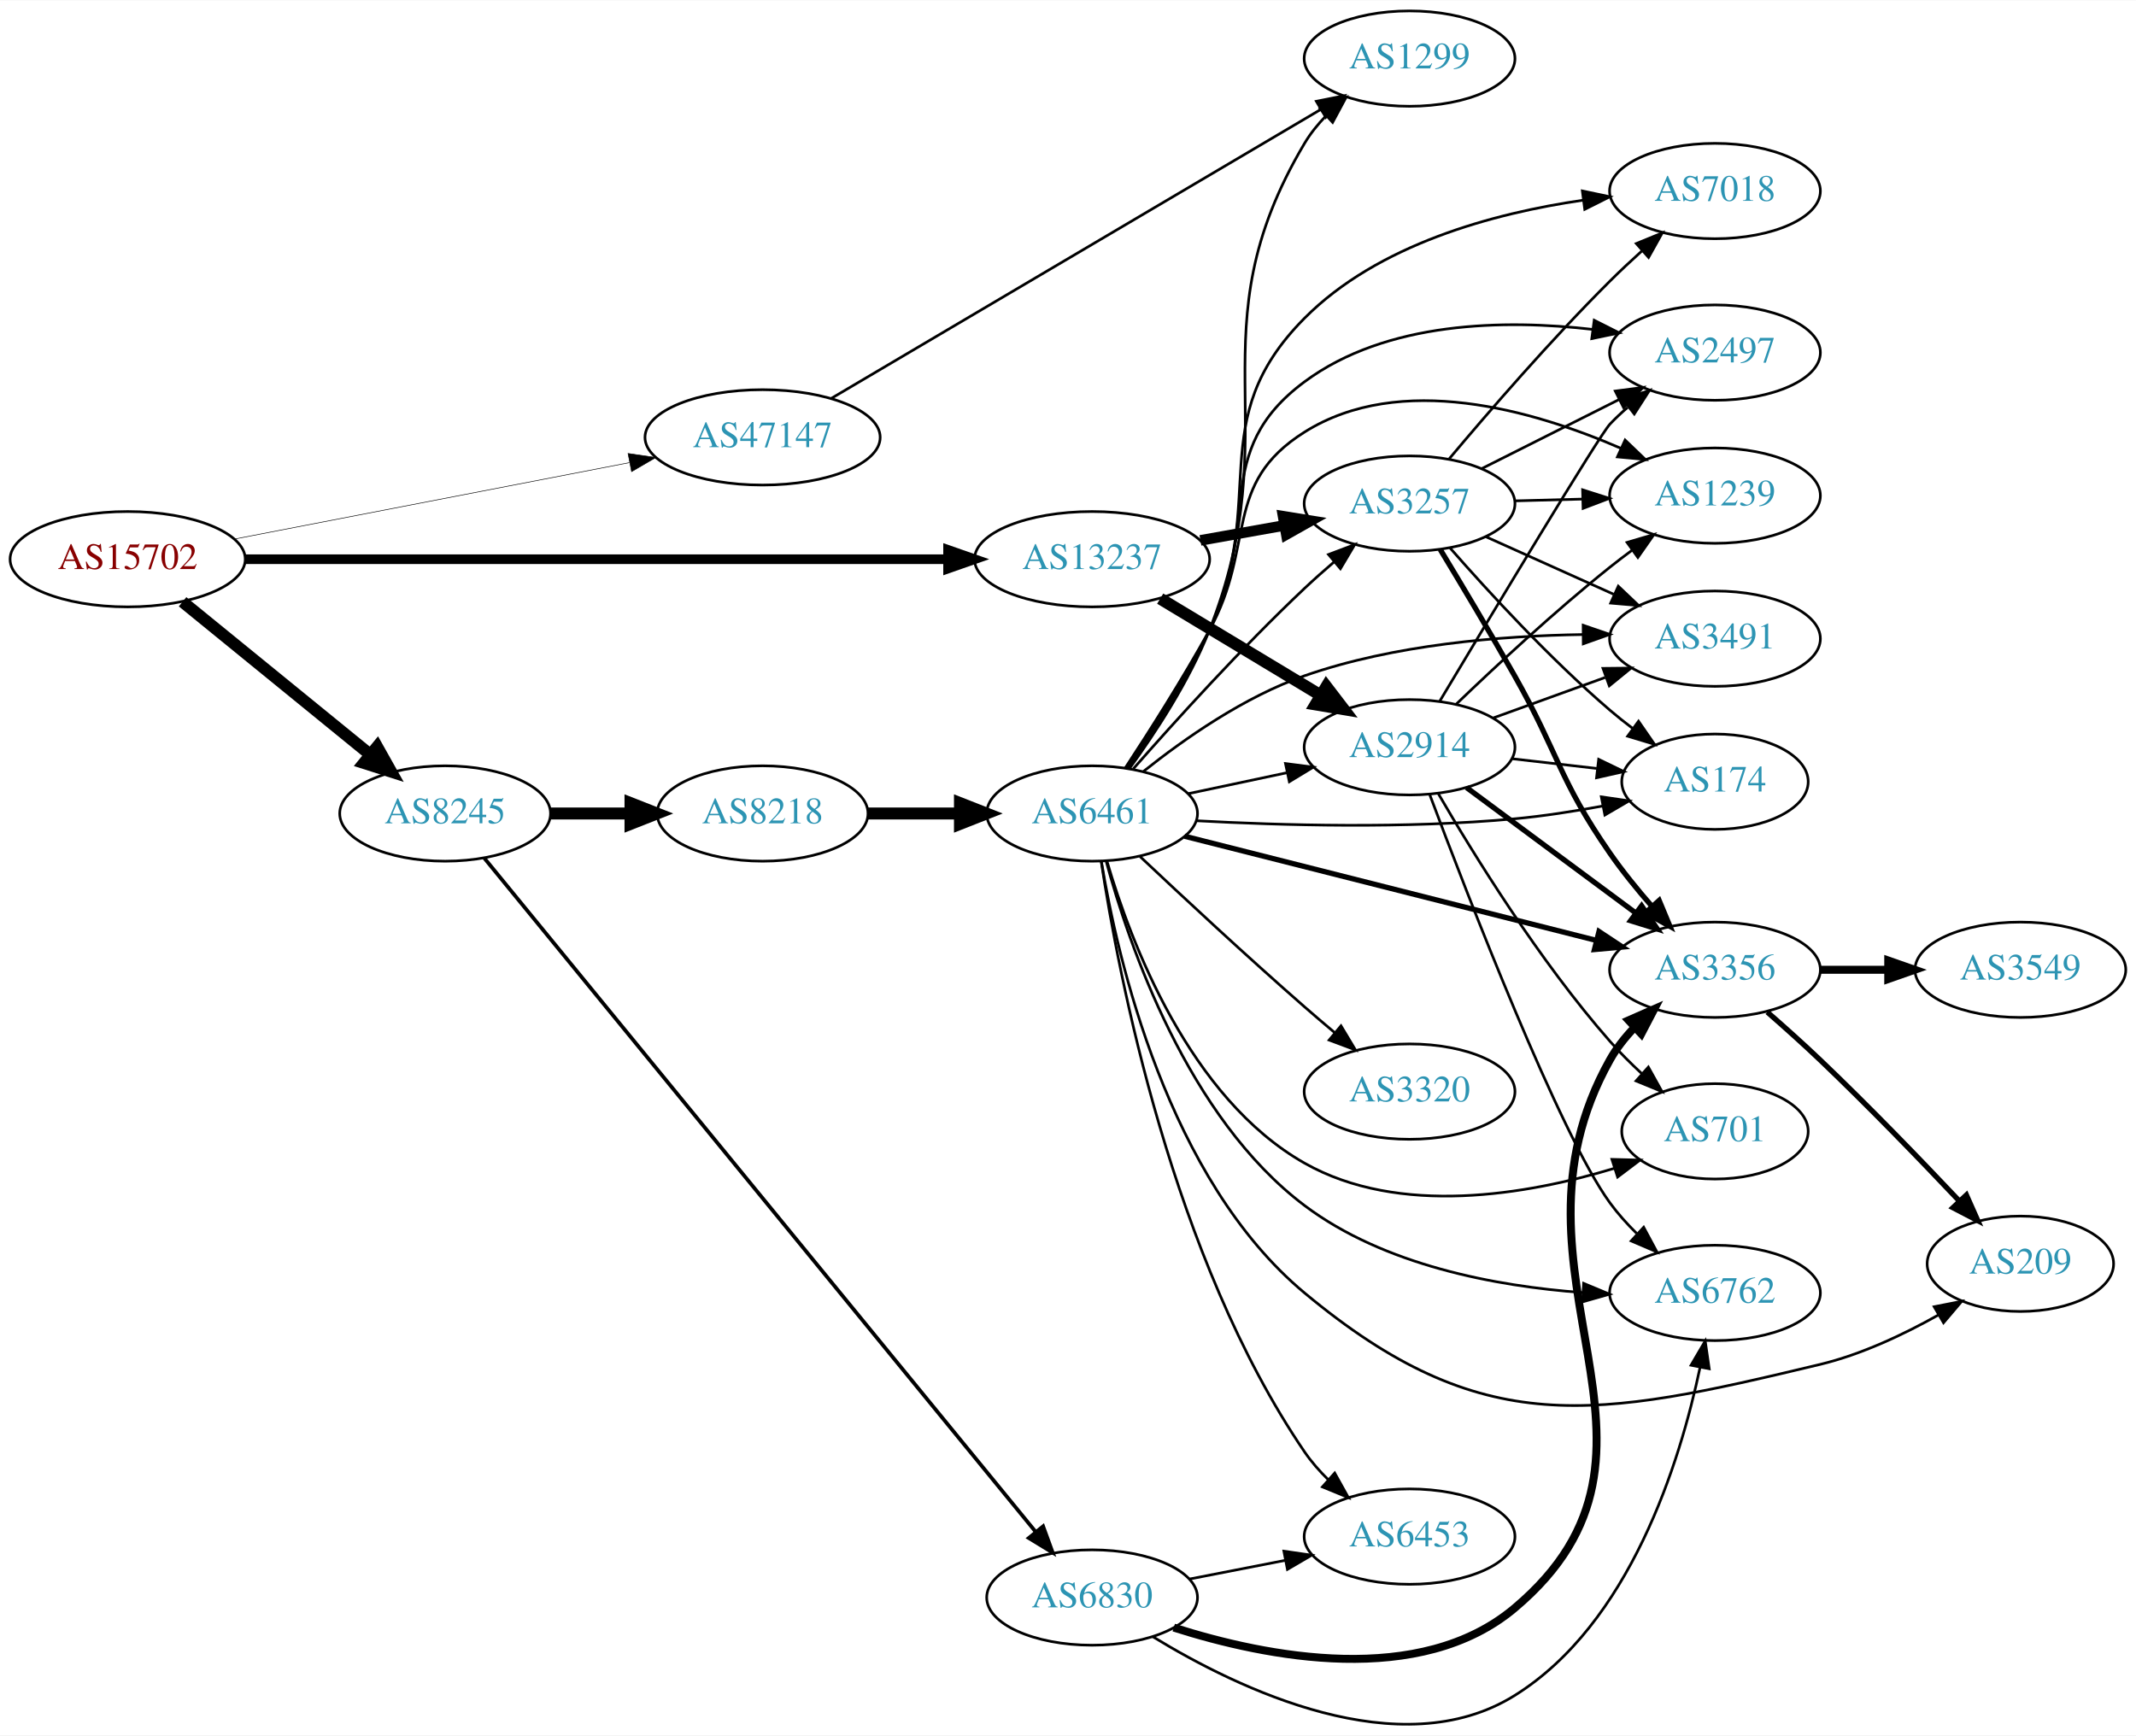
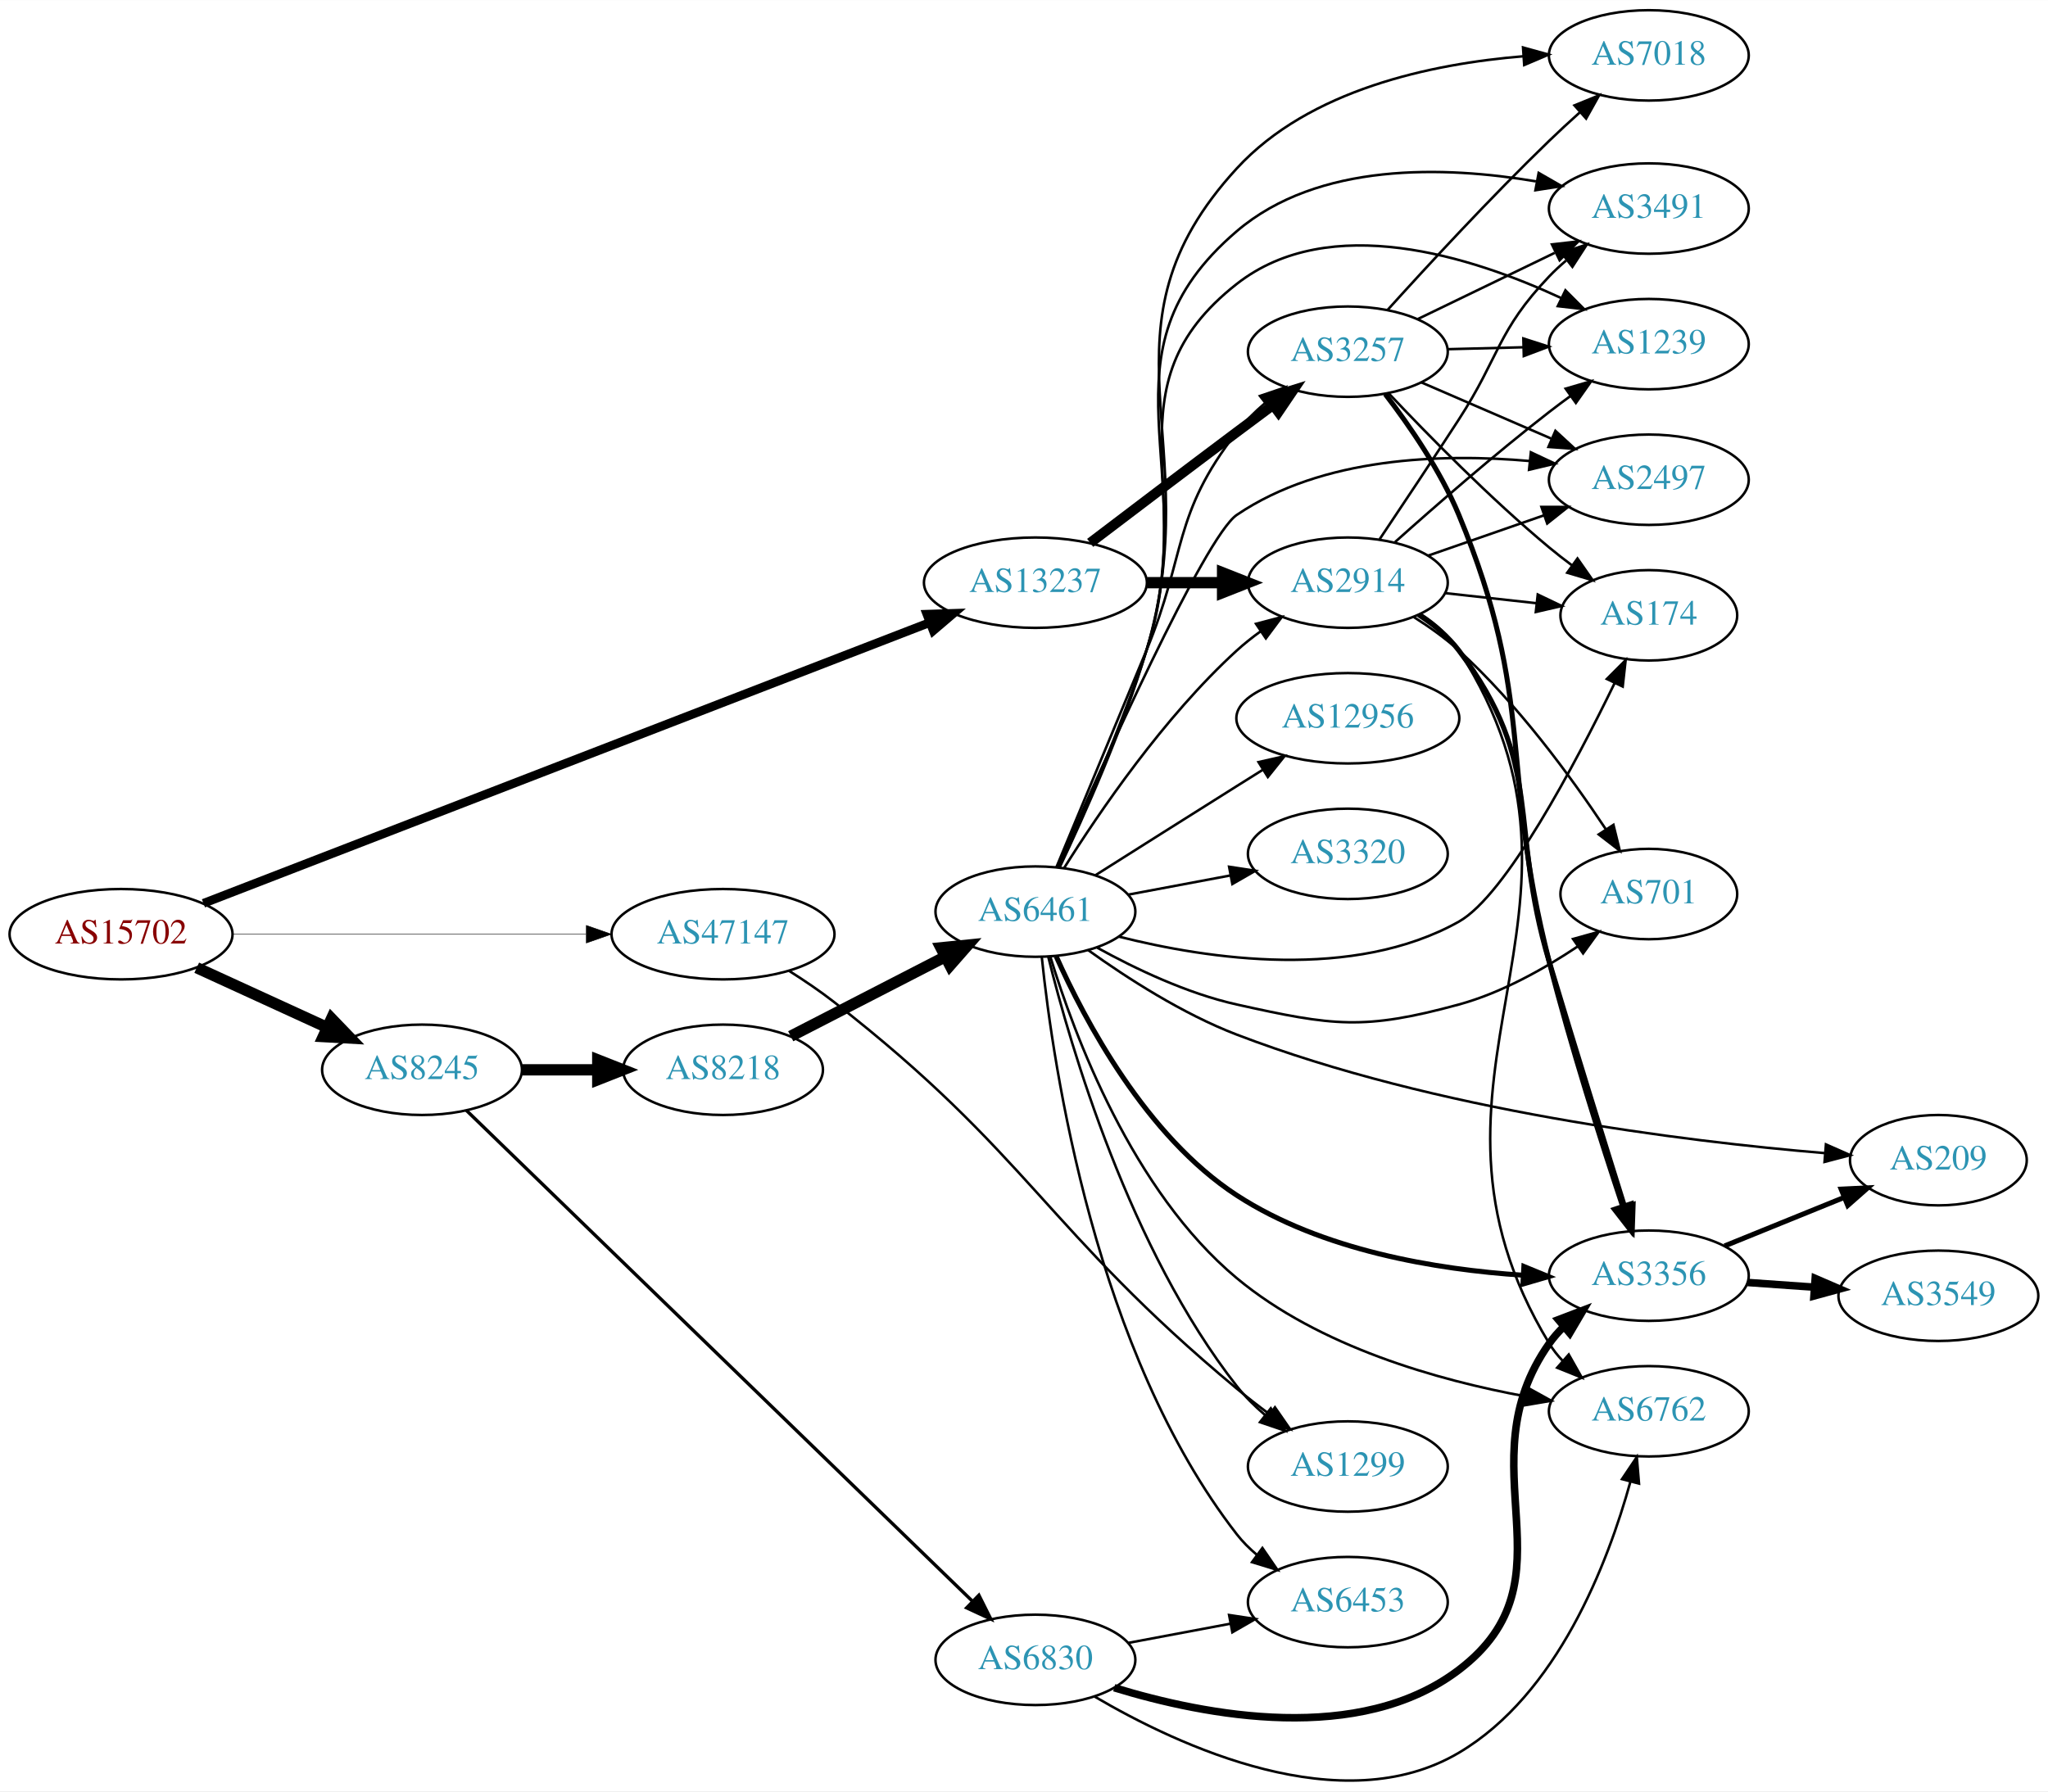
- <svg xmlns="http://www.w3.org/2000/svg" xmlns:xlink="http://www.w3.org/1999/xlink" width="806pt" height="655pt" viewBox="0.00 0.00 806.35 655.04">
-   <g id="graph0" class="graph" transform="scale(1 1) rotate(0) translate(4 651.042)">
-     <polygon fill="white" stroke="none" points="-4,4 -4,-651.042 802.348,-651.042 802.348,4 -4,4" />
+ <svg xmlns="http://www.w3.org/2000/svg" xmlns:xlink="http://www.w3.org/1999/xlink" width="815pt" height="713pt" viewBox="0.00 0.00 815.45 713.28">
+   <g id="graph0" class="graph" transform="scale(1 1) rotate(0) translate(4 709.279)">
+     <polygon fill="white" stroke="none" points="-4,4 -4,-709.279 811.448,-709.279 811.448,4 -4,4" />
    <g id="node1" class="node">
      <g id="a_node1">
        <a xlink:href="/asn/15702" xlink:title="AS15702 ~ Onstage Online GmbH [AT]">
-           <ellipse fill="#ffffff" stroke="black" cx="44.196" cy="-440.042" rx="44.393" ry="18" />
-           <text text-anchor="middle" x="44.196" y="-436.342" font-family="Times,serif" font-size="14.00" fill="#880000">AS15702</text>
+           <ellipse fill="#ffffff" stroke="black" cx="44.196" cy="-337.279" rx="44.393" ry="18" />
+           <text text-anchor="middle" x="44.196" y="-333.579" font-family="Times,serif" font-size="14.00" fill="#880000">AS15702</text>
        </a>
      </g>
    </g>
    <g id="node2" class="node">
      <g id="a_node2">
        <a xlink:href="/asn/8245" xlink:title="AS8245 ~ Video-Broadcast GmbH [AT]">
-           <ellipse fill="#ffffff" stroke="black" cx="164.039" cy="-344.042" rx="39.794" ry="18" />
-           <text text-anchor="middle" x="164.039" y="-340.342" font-family="Times,serif" font-size="14.00" fill="#2c94b3">AS8245</text>
+           <ellipse fill="#ffffff" stroke="black" cx="164.039" cy="-283.279" rx="39.794" ry="18" />
+           <text text-anchor="middle" x="164.039" y="-279.579" font-family="Times,serif" font-size="14.00" fill="#2c94b3">AS8245</text>
        </a>
      </g>
    </g>
    <g id="edge1" class="edge">
-       <path fill="none" stroke="black" stroke-width="4.5" d="M64.92,-423.973C84.325,-408.165 114.111,-383.9 135.775,-366.251" />
-       <polygon fill="black" stroke="black" stroke-width="4.5" points="138.376,-369.212 143.642,-359.843 133.402,-363.106 138.376,-369.212" />
+       <path fill="none" stroke="black" stroke-width="4.5" d="M74.326,-323.931C89.937,-316.777 109.335,-307.888 126.007,-300.249" />
+       <polygon fill="black" stroke="black" stroke-width="4.5" points="128.008,-303.663 135.459,-295.917 124.727,-296.504 128.008,-303.663" />
    </g>
    <g id="node3" class="node">
      <g id="a_node3">
        <a xlink:href="/asn/13237" xlink:title="AS13237 ~ European Backbone of AS13237 [DE]">
-           <ellipse fill="#ffffff" stroke="black" cx="408.273" cy="-440.042" rx="44.393" ry="18" />
-           <text text-anchor="middle" x="408.273" y="-436.342" font-family="Times,serif" font-size="14.00" fill="#2c94b3">AS13237</text>
+           <ellipse fill="#ffffff" stroke="black" cx="408.273" cy="-477.279" rx="44.393" ry="18" />
+           <text text-anchor="middle" x="408.273" y="-473.579" font-family="Times,serif" font-size="14.00" fill="#2c94b3">AS13237</text>
        </a>
      </g>
    </g>
    <g id="edge2" class="edge">
-       <path fill="none" stroke="black" stroke-width="3.643" d="M88.511,-440.042C154.887,-440.042 281.625,-440.042 353.687,-440.042" />
-       <polygon fill="black" stroke="black" stroke-width="3.643" points="353.908,-443.542 363.908,-440.042 353.908,-436.542 353.908,-443.542" />
+       <path fill="none" stroke="black" stroke-width="3.477" d="M77.011,-349.58C142.741,-374.995 293.456,-433.271 366.33,-461.448" />
+       <polygon fill="black" stroke="black" stroke-width="3.477" points="365.071,-464.714 375.66,-465.056 367.595,-458.185 365.071,-464.714" />
    </g>
    <g id="node4" class="node">
      <g id="a_node4">
        <a xlink:href="/asn/47147" xlink:title="AS47147 ~ ANEXIA Internetdienstleistungs GmbH [AT]">
-           <ellipse fill="#ffffff" stroke="black" cx="283.881" cy="-486.042" rx="44.393" ry="18" />
-           <text text-anchor="middle" x="283.881" y="-482.342" font-family="Times,serif" font-size="14.00" fill="#2c94b3">AS47147</text>
+           <ellipse fill="#ffffff" stroke="black" cx="283.881" cy="-337.279" rx="44.393" ry="18" />
+           <text text-anchor="middle" x="283.881" y="-333.579" font-family="Times,serif" font-size="14.00" fill="#2c94b3">AS47147</text>
        </a>
      </g>
    </g>
    <g id="edge3" class="edge">
-       <path fill="none" stroke="black" stroke-width="0.214" d="M84.445,-447.638C125.302,-455.545 189.386,-467.947 233.619,-476.508" />
-       <polygon fill="black" stroke="black" stroke-width="0.214" points="233.091,-479.97 243.574,-478.434 234.421,-473.098 233.091,-479.97" />
+       <path fill="none" stroke="black" stroke-width="0.205" d="M88.515,-337.279C128.099,-337.279 186.77,-337.279 229.29,-337.279" />
+       <polygon fill="black" stroke="black" stroke-width="0.205" points="229.459,-340.779 239.459,-337.279 229.459,-333.779 229.459,-340.779" />
    </g>
    <g id="node5" class="node">
      <g id="a_node5">
        <a xlink:href="/asn/8218" xlink:title="AS8218 ~ legacy Neotelecoms [FR]">
-           <ellipse fill="#ffffff" stroke="black" cx="283.881" cy="-344.042" rx="39.794" ry="18" />
-           <text text-anchor="middle" x="283.881" y="-340.342" font-family="Times,serif" font-size="14.00" fill="#2c94b3">AS8218</text>
+           <ellipse fill="#ffffff" stroke="black" cx="283.881" cy="-283.279" rx="39.794" ry="18" />
+           <text text-anchor="middle" x="283.881" y="-279.579" font-family="Times,serif" font-size="14.00" fill="#2c94b3">AS8218</text>
        </a>
      </g>
    </g>
    <g id="edge4" class="edge">
-       <path fill="none" stroke="black" stroke-width="4.5" d="M203.951,-344.042C213.505,-344.042 223.854,-344.042 233.817,-344.042" />
-       <polygon fill="black" stroke="black" stroke-width="4.5" points="234.009,-347.979 244.009,-344.042 234.009,-340.104 234.009,-347.979" />
+       <path fill="none" stroke="black" stroke-width="4.5" d="M203.951,-283.279C213.505,-283.279 223.854,-283.279 233.817,-283.279" />
+       <polygon fill="black" stroke="black" stroke-width="4.5" points="234.009,-287.217 244.009,-283.279 234.009,-279.342 234.009,-287.217" />
    </g>
    <g id="node6" class="node">
      <g id="a_node6">
        <a xlink:href="/asn/6830" xlink:title="AS6830 ~ LibertyGlobal [AT]">
-           <ellipse fill="#ffffff" stroke="black" cx="408.273" cy="-48.042" rx="39.794" ry="18" />
-           <text text-anchor="middle" x="408.273" y="-44.342" font-family="Times,serif" font-size="14.00" fill="#2c94b3">AS6830</text>
+           <ellipse fill="#ffffff" stroke="black" cx="408.273" cy="-48.279" rx="39.794" ry="18" />
+           <text text-anchor="middle" x="408.273" y="-44.579" font-family="Times,serif" font-size="14.00" fill="#2c94b3">AS6830</text>
        </a>
      </g>
    </g>
    <g id="edge5" class="edge">
-       <path fill="none" stroke="black" stroke-width="1.406" d="M178.756,-327.279C219.298,-277.739 338.729,-131.8 386.843,-73.007" />
-       <polygon fill="black" stroke="black" stroke-width="1.406" points="389.781,-74.943 393.406,-64.987 384.364,-70.509 389.781,-74.943" />
-     </g>
-     <g id="node19" class="node">
-       <g id="a_node19">
-         <a xlink:href="/asn/2914" xlink:title="AS2914 ~ NTT America, Inc. [US]">
-           <ellipse fill="#ffffff" stroke="black" cx="528.116" cy="-369.042" rx="39.794" ry="18" />
-           <text text-anchor="middle" x="528.116" y="-365.342" font-family="Times,serif" font-size="14.00" fill="#2c94b3">AS2914</text>
-         </a>
-       </g>
-     </g>
-     <g id="edge26" class="edge">
-       <path fill="none" stroke="black" stroke-width="4.5" d="M433.977,-425.158C451.573,-414.556 475.398,-400.201 494.547,-388.664" />
-       <polygon fill="black" stroke="black" stroke-width="4.5" points="496.716,-391.954 503.25,-383.421 492.652,-385.209 496.716,-391.954" />
-     </g>
-     <g id="node20" class="node">
-       <g id="a_node20">
-         <a xlink:href="/asn/3257" xlink:title="AS3257 ~ GTT [DE]">
-           <ellipse fill="#ffffff" stroke="black" cx="528.116" cy="-461.042" rx="39.794" ry="18" />
-           <text text-anchor="middle" x="528.116" y="-457.342" font-family="Times,serif" font-size="14.00" fill="#2c94b3">AS3257</text>
-         </a>
-       </g>
-     </g>
-     <g id="edge27" class="edge">
-       <path fill="none" stroke="black" stroke-width="4" d="M449.169,-447.151C459.391,-448.973 470.468,-450.947 480.975,-452.819" />
-       <polygon fill="black" stroke="black" stroke-width="4" points="480.369,-456.266 490.828,-454.575 481.597,-449.375 480.369,-456.266" />
+       <path fill="none" stroke="black" stroke-width="1.324" d="M181.688,-267.127C223.694,-226.376 334.112,-119.256 383.179,-71.654" />
+       <polygon fill="black" stroke="black" stroke-width="1.324" points="385.767,-74.02 390.507,-64.545 380.893,-68.996 385.767,-74.02" />
    </g>
    <g id="node17" class="node">
      <g id="a_node17">
+         <a xlink:href="/asn/3257" xlink:title="AS3257 ~ GTT [DE]">
+           <ellipse fill="#ffffff" stroke="black" cx="532.666" cy="-569.279" rx="39.794" ry="18" />
+           <text text-anchor="middle" x="532.666" y="-565.579" font-family="Times,serif" font-size="14.00" fill="#2c94b3">AS3257</text>
+         </a>
+       </g>
+     </g>
+     <g id="edge27" class="edge">
+       <path fill="none" stroke="black" stroke-width="4" d="M430.07,-493.131C446.017,-505.263 468.59,-522.386 488.469,-537.279 493.044,-540.707 497.903,-544.326 502.647,-547.849" />
+       <polygon fill="black" stroke="black" stroke-width="4" points="500.86,-550.881 510.978,-554.024 505.029,-545.257 500.86,-550.881" />
+     </g>
+     <g id="node18" class="node">
+       <g id="a_node18">
+         <a xlink:href="/asn/2914" xlink:title="AS2914 ~ NTT America, Inc. [US]">
+           <ellipse fill="#ffffff" stroke="black" cx="532.666" cy="-477.279" rx="39.794" ry="18" />
+           <text text-anchor="middle" x="532.666" y="-473.579" font-family="Times,serif" font-size="14.00" fill="#2c94b3">AS2914</text>
+         </a>
+       </g>
+     </g>
+     <g id="edge28" class="edge">
+       <path fill="none" stroke="black" stroke-width="4.5" d="M452.769,-477.279C462.458,-477.279 472.795,-477.279 482.687,-477.279" />
+       <polygon fill="black" stroke="black" stroke-width="4.5" points="482.79,-481.217 492.79,-477.279 482.79,-473.342 482.79,-481.217" />
+     </g>
+     <g id="node10" class="node">
+       <g id="a_node10">
        <a xlink:href="/asn/1299" xlink:title="AS1299 ~ Telia Carrier [EU]">
-           <ellipse fill="#ffffff" stroke="black" cx="528.116" cy="-629.042" rx="39.794" ry="18" />
-           <text text-anchor="middle" x="528.116" y="-625.342" font-family="Times,serif" font-size="14.00" fill="#2c94b3">AS1299</text>
-         </a>
-       </g>
-     </g>
-     <g id="edge41" class="edge">
-       <path fill="none" stroke="black" d="M309.892,-500.807C354.046,-526.872 445.757,-581.012 494.697,-609.904" />
-       <polygon fill="black" stroke="black" points="492.926,-612.922 503.317,-614.992 496.485,-606.894 492.926,-612.922" />
+           <ellipse fill="#ffffff" stroke="black" cx="532.666" cy="-125.279" rx="39.794" ry="18" />
+           <text text-anchor="middle" x="532.666" y="-121.579" font-family="Times,serif" font-size="14.00" fill="#2c94b3">AS1299</text>
+         </a>
+       </g>
+     </g>
+     <g id="edge42" class="edge">
+       <path fill="none" stroke="black" d="M310.145,-322.707C316.185,-318.895 322.496,-314.627 328.077,-310.279 406.035,-249.544 412.489,-219.472 488.469,-156.279 492.535,-152.898 496.943,-149.478 501.338,-146.206" />
+       <polygon fill="black" stroke="black" points="503.647,-148.854 509.679,-140.144 499.532,-143.192 503.647,-148.854" />
    </g>
    <g id="node7" class="node">
      <g id="a_node7">
        <a xlink:href="/asn/6461" xlink:title="AS6461 ~ Zayo Bandwidth [US]">
-           <ellipse fill="#ffffff" stroke="black" cx="408.273" cy="-344.042" rx="39.794" ry="18" />
-           <text text-anchor="middle" x="408.273" y="-340.342" font-family="Times,serif" font-size="14.00" fill="#2c94b3">AS6461</text>
+           <ellipse fill="#ffffff" stroke="black" cx="408.273" cy="-346.279" rx="39.794" ry="18" />
+           <text text-anchor="middle" x="408.273" y="-342.579" font-family="Times,serif" font-size="14.00" fill="#2c94b3">AS6461</text>
        </a>
      </g>
    </g>
    <g id="edge6" class="edge">
-       <path fill="none" stroke="black" stroke-width="4.5" d="M323.607,-344.042C334.545,-344.042 346.596,-344.042 358.062,-344.042" />
-       <polygon fill="black" stroke="black" stroke-width="4.5" points="358.38,-347.979 368.38,-344.042 358.38,-340.104 358.38,-347.979" />
+       <path fill="none" stroke="black" stroke-width="4.5" d="M310.837,-296.64C328.768,-305.869 352.822,-318.251 372.42,-328.339" />
+       <polygon fill="black" stroke="black" stroke-width="4.5" points="370.661,-331.862 381.355,-332.938 374.265,-324.86 370.661,-331.862" />
+     </g>
+     <g id="node9" class="node">
+       <g id="a_node9">
+         <a xlink:href="/asn/3356" xlink:title="AS3356 ~ Level 3 Parent, LLC [US]">
+           <ellipse fill="#ffffff" stroke="black" cx="652.508" cy="-201.279" rx="39.794" ry="18" />
+           <text text-anchor="middle" x="652.508" y="-197.579" font-family="Times,serif" font-size="14.00" fill="#2c94b3">AS3356</text>
+         </a>
+       </g>
+     </g>
+     <g id="edge22" class="edge">
+       <path fill="none" stroke="black" stroke-width="3" d="M439.652,-37.185C476.143,-25.986 537.368,-14.236 576.862,-44.279 624.577,-80.577 578.244,-125.331 612.862,-174.279 614.545,-176.66 616.509,-178.901 618.642,-180.995" />
+       <polygon fill="black" stroke="black" stroke-width="3" points="616.487,-183.757 626.385,-187.537 621.005,-178.41 616.487,-183.757" />
+     </g>
+     <g id="node21" class="node">
+       <g id="a_node21">
+         <a xlink:href="/asn/6453" xlink:title="AS6453 ~ TATA COMMUNICATIONS (AMERICA) INC [US]">
+           <ellipse fill="#ffffff" stroke="black" cx="532.666" cy="-71.279" rx="39.794" ry="18" />
+           <text text-anchor="middle" x="532.666" y="-67.579" font-family="Times,serif" font-size="14.00" fill="#2c94b3">AS6453</text>
+         </a>
+       </g>
+     </g>
+     <g id="edge24" class="edge">
+       <path fill="none" stroke="black" d="M445.333,-55.056C458.032,-57.442 472.479,-60.157 485.873,-62.674" />
+       <polygon fill="black" stroke="black" points="485.389,-66.144 495.864,-64.551 486.682,-59.264 485.389,-66.144" />
+     </g>
+     <g id="node22" class="node">
+       <g id="a_node22">
+         <a xlink:href="/asn/6762" xlink:title="AS6762 ~ TELECOM ITALIA SPARKLE S.p.A. [IT]">
+           <ellipse fill="#ffffff" stroke="black" cx="652.508" cy="-147.279" rx="39.794" ry="18" />
+           <text text-anchor="middle" x="652.508" y="-143.579" font-family="Times,serif" font-size="14.00" fill="#2c94b3">AS6762</text>
+         </a>
+       </g>
+     </g>
+     <g id="edge23" class="edge">
+       <path fill="none" stroke="black" d="M431.768,-33.704C465.535,-13.846 530.322,16.265 576.862,-11.279 616.182,-34.551 636.169,-86.7 645.179,-119.236" />
+       <polygon fill="black" stroke="black" points="641.826,-120.251 647.729,-129.049 648.601,-118.49 641.826,-120.251" />
+     </g>
+     <g id="node8" class="node">
+       <g id="a_node8">
+         <a xlink:href="/asn/2497" xlink:title="AS2497 ~ Internet Initiative Japan Inc. [JP]">
+           <ellipse fill="#ffffff" stroke="black" cx="652.508" cy="-518.279" rx="39.794" ry="18" />
+           <text text-anchor="middle" x="652.508" y="-514.579" font-family="Times,serif" font-size="14.00" fill="#2c94b3">AS2497</text>
+         </a>
+       </g>
+     </g>
+     <g id="edge7" class="edge">
+       <path fill="none" stroke="black" d="M417.031,-364.12C434.371,-403.618 475.74,-495.647 488.469,-504.279 522.496,-527.354 570.152,-528.815 605.156,-525.724" />
+       <polygon fill="black" stroke="black" points="605.54,-529.203 615.126,-524.692 604.819,-522.24 605.54,-529.203" />
+     </g>
+     <g id="edge8" class="edge">
+       <path fill="none" stroke="black" stroke-width="2" d="M416.511,-328.531C427.853,-303.104 452.321,-256.79 488.469,-233.279 522.326,-211.259 567.919,-203.753 602.283,-201.473" />
+       <polygon fill="black" stroke="black" stroke-width="2" points="602.763,-204.952 612.561,-200.922 602.388,-197.962 602.763,-204.952" />
+     </g>
+     <g id="edge9" class="edge">
+       <path fill="none" stroke="black" d="M413.396,-328.225C422.239,-292.541 445.771,-211.731 488.469,-157.279 491.698,-153.162 495.584,-149.313 499.685,-145.813" />
+       <polygon fill="black" stroke="black" points="501.996,-148.449 507.719,-139.532 497.685,-142.934 501.996,-148.449" />
+     </g>
+     <g id="node11" class="node">
+       <g id="a_node11">
+         <a xlink:href="/asn/701" xlink:title="AS701 ~ UUNET [US]">
+           <ellipse fill="#ffffff" stroke="black" cx="652.508" cy="-353.279" rx="35.194" ry="18" />
+           <text text-anchor="middle" x="652.508" y="-349.579" font-family="Times,serif" font-size="14.00" fill="#2c94b3">AS701</text>
+         </a>
+       </g>
+     </g>
+     <g id="edge10" class="edge">
+       <path fill="none" stroke="black" d="M432.906,-331.893C448.159,-323.471 468.766,-313.655 488.469,-309.279 526.821,-300.762 538.961,-298.94 576.862,-309.279 593.767,-313.891 610.743,-323.415 624.225,-332.427" />
+       <polygon fill="black" stroke="black" points="622.337,-335.378 632.544,-338.219 626.336,-329.633 622.337,-335.378" />
    </g>
    <g id="node12" class="node">
      <g id="a_node12">
-         <a xlink:href="/asn/6453" xlink:title="AS6453 ~ TATA COMMUNICATIONS (AMERICA) INC [US]">
-           <ellipse fill="#ffffff" stroke="black" cx="528.116" cy="-71.042" rx="39.794" ry="18" />
-           <text text-anchor="middle" x="528.116" y="-67.342" font-family="Times,serif" font-size="14.00" fill="#2c94b3">AS6453</text>
-         </a>
-       </g>
-     </g>
-     <g id="edge23" class="edge">
-       <path fill="none" stroke="black" d="M444.95,-55.005C456.381,-57.236 469.203,-59.738 481.257,-62.091" />
-       <polygon fill="black" stroke="black" points="480.669,-65.542 491.154,-64.023 482.01,-58.672 480.669,-65.542" />
+         <a xlink:href="/asn/7018" xlink:title="AS7018 ~ AT&amp;T Services, Inc. [US]">
+           <ellipse fill="#ffffff" stroke="black" cx="652.508" cy="-687.279" rx="39.794" ry="18" />
+           <text text-anchor="middle" x="652.508" y="-683.579" font-family="Times,serif" font-size="14.00" fill="#2c94b3">AS7018</text>
+         </a>
+       </g>
+     </g>
+     <g id="edge11" class="edge">
+       <path fill="none" stroke="black" d="M417.926,-363.903C427.606,-384.264 443.148,-418.988 452.469,-450.279 477.255,-533.486 429.709,-578.366 488.469,-642.279 517.353,-673.695 565.989,-683.944 602.641,-686.934" />
+       <polygon fill="black" stroke="black" points="602.425,-690.427 612.634,-687.597 602.888,-683.443 602.425,-690.427" />
+     </g>
+     <g id="node13" class="node">
+       <g id="a_node13">
+         <a xlink:href="/asn/209" xlink:title="AS209 ~ CenturyLink Communications, LLC [US]">
+           <ellipse fill="#ffffff" stroke="black" cx="767.801" cy="-247.279" rx="35.194" ry="18" />
+           <text text-anchor="middle" x="767.801" y="-243.579" font-family="Times,serif" font-size="14.00" fill="#2c94b3">AS209</text>
+         </a>
+       </g>
+     </g>
+     <g id="edge12" class="edge">
+       <path fill="none" stroke="black" d="M429.323,-330.901C444.698,-319.871 466.879,-305.552 488.469,-297.279 567.501,-266.997 666.307,-254.826 722.417,-250.105" />
+       <polygon fill="black" stroke="black" points="723.027,-253.568 732.717,-249.283 722.47,-246.59 723.027,-253.568" />
    </g>
    <g id="node14" class="node">
      <g id="a_node14">
-         <a xlink:href="/asn/3356" xlink:title="AS3356 ~ Level 3 Parent, LLC [US]">
-           <ellipse fill="#ffffff" stroke="black" cx="643.409" cy="-285.042" rx="39.794" ry="18" />
-           <text text-anchor="middle" x="643.409" y="-281.342" font-family="Times,serif" font-size="14.00" fill="#2c94b3">AS3356</text>
-         </a>
-       </g>
-     </g>
-     <g id="edge22" class="edge">
-       <path fill="none" stroke="black" stroke-width="3" d="M439.101,-36.695C474.155,-25.501 532.059,-14.011 567.762,-44.042 639.226,-104.149 558.116,-169.577 603.762,-251.042 606.2,-255.393 609.412,-259.463 612.945,-263.167" />
-       <polygon fill="black" stroke="black" stroke-width="3" points="610.805,-265.959 620.501,-270.231 615.586,-260.845 610.805,-265.959" />
-     </g>
-     <g id="node21" class="node">
-       <g id="a_node21">
-         <a xlink:href="/asn/6762" xlink:title="AS6762 ~ TELECOM ITALIA SPARKLE S.p.A. [IT]">
-           <ellipse fill="#ffffff" stroke="black" cx="643.409" cy="-163.042" rx="39.794" ry="18" />
-           <text text-anchor="middle" x="643.409" y="-159.342" font-family="Times,serif" font-size="14.00" fill="#2c94b3">AS6762</text>
-         </a>
-       </g>
-     </g>
-     <g id="edge21" class="edge">
-       <path fill="none" stroke="black" d="M431.202,-33.248C463.439,-13.529 524.475,15.926 567.762,-11.042 611.368,-38.207 630.225,-99.112 637.801,-135.036" />
-       <polygon fill="black" stroke="black" points="634.374,-135.746 639.729,-144.888 641.244,-134.402 634.374,-135.746" />
-     </g>
-     <g id="node8" class="node">
-       <g id="a_node8">
-         <a xlink:href="/asn/3491" xlink:title="AS3491 ~ PCCW Global, Inc. [US]">
-           <ellipse fill="#ffffff" stroke="black" cx="643.409" cy="-410.042" rx="39.794" ry="18" />
-           <text text-anchor="middle" x="643.409" y="-406.342" font-family="Times,serif" font-size="14.00" fill="#2c94b3">AS3491</text>
-         </a>
-       </g>
-     </g>
-     <g id="edge7" class="edge">
-       <path fill="none" stroke="black" d="M427.704,-359.961C442.917,-372.11 465.641,-388.073 488.469,-396.042 522.273,-407.841 562.654,-411.145 593.575,-411.602" />
-       <polygon fill="black" stroke="black" points="593.657,-415.103 603.676,-411.657 593.695,-408.103 593.657,-415.103" />
-     </g>
-     <g id="node9" class="node">
-       <g id="a_node9">
-         <a xlink:href="/asn/701" xlink:title="AS701 ~ UUNET [US]">
-           <ellipse fill="#ffffff" stroke="black" cx="643.409" cy="-224.042" rx="35.194" ry="18" />
-           <text text-anchor="middle" x="643.409" y="-220.342" font-family="Times,serif" font-size="14.00" fill="#2c94b3">AS701</text>
-         </a>
-       </g>
-     </g>
-     <g id="edge8" class="edge">
-       <path fill="none" stroke="black" d="M413.954,-325.809C422.769,-295.748 444.981,-236.665 488.469,-212.042 524.302,-191.753 572.558,-200.133 605.427,-210.082" />
-       <polygon fill="black" stroke="black" points="604.511,-213.464 615.103,-213.189 606.652,-206.799 604.511,-213.464" />
-     </g>
-     <g id="node10" class="node">
-       <g id="a_node10">
-         <a xlink:href="/asn/209" xlink:title="AS209 ~ CenturyLink Communications, LLC [US]">
-           <ellipse fill="#ffffff" stroke="black" cx="758.702" cy="-174.042" rx="35.194" ry="18" />
-           <text text-anchor="middle" x="758.702" y="-170.342" font-family="Times,serif" font-size="14.00" fill="#2c94b3">AS209</text>
-         </a>
-       </g>
-     </g>
-     <g id="edge9" class="edge">
-       <path fill="none" stroke="black" d="M411.77,-325.962C417.826,-289.301 436.8,-206.052 488.469,-163.042 555.574,-107.183 598.153,-115.675 683.055,-136.042 698.681,-139.79 714.725,-147.382 727.915,-154.802" />
-       <polygon fill="black" stroke="black" points="726.153,-157.826 736.55,-159.862 729.692,-151.786 726.153,-157.826" />
-     </g>
-     <g id="node11" class="node">
-       <g id="a_node11">
-         <a xlink:href="/asn/174" xlink:title="AS174 ~ Cogent Communications [US]">
-           <ellipse fill="#ffffff" stroke="black" cx="643.409" cy="-356.042" rx="35.194" ry="18" />
-           <text text-anchor="middle" x="643.409" y="-352.342" font-family="Times,serif" font-size="14.00" fill="#2c94b3">AS174</text>
-         </a>
-       </g>
-     </g>
-     <g id="edge10" class="edge">
-       <path fill="none" stroke="black" d="M447.472,-341.314C479.63,-339.555 526.8,-338.234 567.762,-342.042 578.607,-343.05 590.225,-344.865 600.988,-346.861" />
-       <polygon fill="black" stroke="black" points="600.507,-350.333 610.992,-348.81 601.846,-343.463 600.507,-350.333" />
-     </g>
-     <g id="edge11" class="edge">
-       <path fill="none" stroke="black" d="M411.716,-325.894C418.12,-283.572 438.482,-176.367 488.469,-103.042 491.022,-99.297 494.134,-95.752 497.472,-92.481" />
-       <polygon fill="black" stroke="black" points="499.858,-95.043 505.011,-85.786 495.21,-89.809 499.858,-95.043" />
-     </g>
-     <g id="node13" class="node">
-       <g id="a_node13">
-         <a xlink:href="/asn/3320" xlink:title="AS3320 ~ DTAG [DE]">
-           <ellipse fill="#ffffff" stroke="black" cx="528.116" cy="-239.042" rx="39.794" ry="18" />
-           <text text-anchor="middle" x="528.116" y="-235.342" font-family="Times,serif" font-size="14.00" fill="#2c94b3">AS3320</text>
-         </a>
-       </g>
-     </g>
-     <g id="edge12" class="edge">
-       <path fill="none" stroke="black" d="M426.336,-327.825C442.215,-312.851 466.644,-290.113 488.469,-271.042 492.13,-267.843 496.032,-264.517 499.895,-261.273" />
-       <polygon fill="black" stroke="black" points="502.234,-263.881 507.682,-254.794 497.757,-258.5 502.234,-263.881" />
+         <a xlink:href="/asn/12956" xlink:title="AS12956 ~ TELXIUS [ES]">
+           <ellipse fill="#ffffff" stroke="black" cx="532.666" cy="-423.279" rx="44.393" ry="18" />
+           <text text-anchor="middle" x="532.666" y="-419.579" font-family="Times,serif" font-size="14.00" fill="#2c94b3">AS12956</text>
+         </a>
+       </g>
    </g>
    <g id="edge13" class="edge">
-       <path fill="none" stroke="black" stroke-width="2" d="M443.173,-335.463C484.266,-325.063 553.598,-307.517 598.679,-296.109" />
-       <polygon fill="black" stroke="black" stroke-width="2" points="599.632,-299.478 608.468,-293.631 597.915,-292.691 599.632,-299.478" />
+       <path fill="none" stroke="black" d="M432.129,-360.747C447.939,-370.746 469.468,-384.343 488.469,-396.279 491.828,-398.389 495.335,-400.588 498.836,-402.78" />
+       <polygon fill="black" stroke="black" points="497.103,-405.824 507.437,-408.161 500.816,-399.89 497.103,-405.824" />
    </g>
    <g id="node15" class="node">
      <g id="a_node15">
-         <a xlink:href="/asn/7018" xlink:title="AS7018 ~ AT&amp;T Services, Inc. [US]">
-           <ellipse fill="#ffffff" stroke="black" cx="643.409" cy="-579.042" rx="39.794" ry="18" />
-           <text text-anchor="middle" x="643.409" y="-575.342" font-family="Times,serif" font-size="14.00" fill="#2c94b3">AS7018</text>
+         <a xlink:href="/asn/3320" xlink:title="AS3320 ~ DTAG [DE]">
+           <ellipse fill="#ffffff" stroke="black" cx="532.666" cy="-369.279" rx="39.794" ry="18" />
+           <text text-anchor="middle" x="532.666" y="-365.579" font-family="Times,serif" font-size="14.00" fill="#2c94b3">AS3320</text>
        </a>
      </g>
    </g>
    <g id="edge14" class="edge">
-       <path fill="none" stroke="black" d="M421.8,-361.192C431.24,-374.735 443.969,-394.395 452.469,-413.042 475.213,-462.933 449.817,-492.151 488.469,-531.042 516.19,-558.933 559.838,-570.668 593.588,-575.579" />
-       <polygon fill="black" stroke="black" points="593.348,-579.077 603.715,-576.894 594.249,-572.135 593.348,-579.077" />
+       <path fill="none" stroke="black" d="M445.333,-353.055C458.032,-355.442 472.479,-358.157 485.873,-360.674" />
+       <polygon fill="black" stroke="black" points="485.389,-364.144 495.864,-362.551 486.682,-357.264 485.389,-364.144" />
    </g>
    <g id="node16" class="node">
      <g id="a_node16">
-         <a xlink:href="/asn/2497" xlink:title="AS2497 ~ Internet Initiative Japan Inc. [JP]">
-           <ellipse fill="#ffffff" stroke="black" cx="643.409" cy="-518.042" rx="39.794" ry="18" />
-           <text text-anchor="middle" x="643.409" y="-514.342" font-family="Times,serif" font-size="14.00" fill="#2c94b3">AS2497</text>
+         <a xlink:href="/asn/174" xlink:title="AS174 ~ Cogent Communications [US]">
+           <ellipse fill="#ffffff" stroke="black" cx="652.508" cy="-464.279" rx="35.194" ry="18" />
+           <text text-anchor="middle" x="652.508" y="-460.579" font-family="Times,serif" font-size="14.00" fill="#2c94b3">AS174</text>
        </a>
      </g>
    </g>
    <g id="edge15" class="edge">
-       <path fill="none" stroke="black" d="M421.246,-361.084C430.507,-374.73 443.262,-394.576 452.469,-413.042 472.432,-453.078 452.538,-480.39 488.469,-507.042 519.381,-529.97 564.068,-530.631 597.341,-526.795" />
-       <polygon fill="black" stroke="black" points="597.818,-530.263 607.272,-525.48 596.899,-523.323 597.818,-530.263" />
+       <path fill="none" stroke="black" d="M441.544,-336.304C477.112,-327.301 534.845,-318.73 576.862,-342.279 595.59,-352.776 623.078,-404.761 638.945,-437.394" />
+       <polygon fill="black" stroke="black" points="635.802,-438.933 643.285,-446.433 642.112,-435.903 635.802,-438.933" />
    </g>
    <g id="edge16" class="edge">
-       <path fill="none" stroke="black" d="M422.347,-360.959C432.081,-374.378 444.939,-393.983 452.469,-413.042 483.089,-490.54 445.899,-525.408 488.469,-597.042 490.672,-600.748 493.468,-604.218 496.545,-607.404" />
-       <polygon fill="black" stroke="black" points="494.347,-610.136 504.089,-614.3 499.07,-604.969 494.347,-610.136" />
-     </g>
-     <g id="node18" class="node">
-       <g id="a_node18">
+       <path fill="none" stroke="black" d="M416.618,-363.942C425.219,-384.63 439.891,-419.937 452.469,-450.279 468.495,-488.935 462.721,-504.292 488.469,-537.279 491.689,-541.404 495.57,-545.256 499.668,-548.759" />
+       <polygon fill="black" stroke="black" points="497.667,-551.637 507.701,-555.04 501.98,-546.123 497.667,-551.637" />
+     </g>
+     <g id="edge17" class="edge">
+       <path fill="none" stroke="black" d="M419.701,-363.645C433.49,-385.631 459.458,-423.825 488.469,-450.279 491.4,-452.951 494.629,-455.516 497.963,-457.928" />
+       <polygon fill="black" stroke="black" points="496.105,-460.897 506.353,-463.587 500.019,-455.094 496.105,-460.897" />
+     </g>
+     <g id="node19" class="node">
+       <g id="a_node19">
        <a xlink:href="/asn/1239" xlink:title="AS1239 ~ Sprint [US]">
-           <ellipse fill="#ffffff" stroke="black" cx="643.409" cy="-464.042" rx="39.794" ry="18" />
-           <text text-anchor="middle" x="643.409" y="-460.342" font-family="Times,serif" font-size="14.00" fill="#2c94b3">AS1239</text>
-         </a>
-       </g>
-     </g>
-     <g id="edge17" class="edge">
-       <path fill="none" stroke="black" d="M420.832,-361.301C429.865,-375.067 442.515,-394.968 452.469,-413.042 470.307,-445.429 457.175,-468.35 488.469,-488.042 524.621,-510.789 574.746,-496.342 607.85,-481.93" />
-       <polygon fill="black" stroke="black" points="609.481,-485.034 617.126,-477.7 606.576,-478.665 609.481,-485.034" />
+           <ellipse fill="#ffffff" stroke="black" cx="652.508" cy="-572.279" rx="39.794" ry="18" />
+           <text text-anchor="middle" x="652.508" y="-568.579" font-family="Times,serif" font-size="14.00" fill="#2c94b3">AS1239</text>
+         </a>
+       </g>
    </g>
    <g id="edge18" class="edge">
-       <path fill="none" stroke="black" d="M444.63,-351.542C456.282,-354.014 469.407,-356.799 481.702,-359.407" />
-       <polygon fill="black" stroke="black" points="481.276,-362.895 491.784,-361.546 482.728,-356.047 481.276,-362.895" />
+       <path fill="none" stroke="black" d="M417.608,-364.003C426.995,-384.456 442.27,-419.263 452.469,-450.279 473.347,-513.767 435.858,-555.065 488.469,-596.279 525.374,-625.189 581.831,-607.258 617.691,-590.605" />
+       <polygon fill="black" stroke="black" points="619.305,-593.712 626.782,-586.205 616.256,-587.411 619.305,-593.712" />
+     </g>
+     <g id="node20" class="node">
+       <g id="a_node20">
+         <a xlink:href="/asn/3491" xlink:title="AS3491 ~ PCCW Global, Inc. [US]">
+           <ellipse fill="#ffffff" stroke="black" cx="652.508" cy="-626.279" rx="39.794" ry="18" />
+           <text text-anchor="middle" x="652.508" y="-622.579" font-family="Times,serif" font-size="14.00" fill="#2c94b3">AS3491</text>
+         </a>
+       </g>
    </g>
    <g id="edge19" class="edge">
-       <path fill="none" stroke="black" d="M423.851,-360.938C439.299,-378.539 464.699,-406.622 488.469,-429.042 492.006,-432.377 495.838,-435.78 499.668,-439.061" />
-       <polygon fill="black" stroke="black" points="497.518,-441.826 507.431,-445.566 502.014,-436.461 497.518,-441.826" />
+       <path fill="none" stroke="black" d="M417.773,-363.949C427.313,-384.354 442.727,-419.116 452.469,-450.279 475.124,-522.748 430.732,-567.971 488.469,-617.279 520.843,-644.926 571.341,-643.234 607.557,-637.11" />
+       <polygon fill="black" stroke="black" points="608.646,-640.467 617.834,-635.191 607.361,-633.586 608.646,-640.467" />
    </g>
    <g id="edge20" class="edge">
-       <path fill="none" stroke="black" d="M413.598,-325.993C422.153,-294.394 444.351,-229.256 488.469,-196.042 518.518,-173.42 560.741,-165.583 593.369,-163.172" />
-       <polygon fill="black" stroke="black" points="593.821,-166.652 603.598,-162.569 593.409,-159.664 593.821,-166.652" />
+       <path fill="none" stroke="black" d="M410.812,-328.107C415.359,-284.219 432.17,-170.726 488.469,-98.279 490.776,-95.311 493.507,-92.585 496.458,-90.101" />
+       <polygon fill="black" stroke="black" points="498.652,-92.833 504.644,-84.096 494.511,-87.189 498.652,-92.833" />
+     </g>
+     <g id="edge21" class="edge">
+       <path fill="none" stroke="black" d="M414.248,-328.188C423.621,-297.44 446.798,-234.956 488.469,-200.279 521.265,-172.988 568.454,-159.642 603.633,-153.182" />
+       <polygon fill="black" stroke="black" points="604.409,-156.6 613.675,-151.463 603.228,-149.7 604.409,-156.6" />
    </g>
    <g id="edge25" class="edge">
-       <path fill="none" stroke="black" stroke-width="2" d="M663.155,-269.078C669.565,-263.481 676.715,-257.083 683.055,-251.042 701.192,-233.761 720.884,-213.376 735.486,-197.922" />
-       <polygon fill="black" stroke="black" stroke-width="2" points="738.322,-200.016 742.623,-190.333 733.223,-195.22 738.322,-200.016" />
-     </g>
-     <g id="node22" class="node">
-       <g id="a_node22">
+       <path fill="none" stroke="black" stroke-width="2" d="M682.684,-213.125C697.097,-218.978 714.642,-226.101 729.971,-232.325" />
+       <polygon fill="black" stroke="black" stroke-width="2" points="729.087,-235.744 739.669,-236.263 731.72,-229.258 729.087,-235.744" />
+     </g>
+     <g id="node23" class="node">
+       <g id="a_node23">
        <a xlink:href="/asn/3549" xlink:title="AS3549 ~ Level 3 Parent, LLC [US]">
-           <ellipse fill="#ffffff" stroke="black" cx="758.702" cy="-285.042" rx="39.794" ry="18" />
-           <text text-anchor="middle" x="758.702" y="-281.342" font-family="Times,serif" font-size="14.00" fill="#2c94b3">AS3549</text>
-         </a>
-       </g>
-     </g>
-     <g id="edge24" class="edge">
-       <path fill="none" stroke="black" stroke-width="3" d="M683.081,-285.042C691.284,-285.042 700.048,-285.042 708.58,-285.042" />
-       <polygon fill="black" stroke="black" stroke-width="3" points="708.819,-288.542 718.819,-285.042 708.819,-281.542 708.819,-288.542" />
+           <ellipse fill="#ffffff" stroke="black" cx="767.801" cy="-193.279" rx="39.794" ry="18" />
+           <text text-anchor="middle" x="767.801" y="-189.579" font-family="Times,serif" font-size="14.00" fill="#2c94b3">AS3549</text>
+         </a>
+       </g>
+     </g>
+     <g id="edge26" class="edge">
+       <path fill="none" stroke="black" stroke-width="3" d="M691.864,-198.571C700.354,-197.971 709.457,-197.328 718.291,-196.705" />
+       <polygon fill="black" stroke="black" stroke-width="3" points="718.756,-200.181 728.485,-195.985 718.263,-193.198 718.756,-200.181" />
+     </g>
+     <g id="edge32" class="edge">
+       <path fill="none" stroke="black" d="M561.892,-557.063C577.374,-550.363 596.779,-541.965 613.569,-534.698" />
+       <polygon fill="black" stroke="black" points="615.316,-537.756 623.104,-530.572 612.536,-531.332 615.316,-537.756" />
+     </g>
+     <g id="edge31" class="edge">
+       <path fill="none" stroke="black" stroke-width="2" d="M547.555,-552.397C557.184,-539.853 569.544,-521.927 576.862,-504.279 607.775,-429.721 592.916,-404.489 612.862,-326.279 621.495,-292.425 633.705,-254.129 642.077,-228.949" />
+       <polygon fill="black" stroke="black" stroke-width="2" points="645.44,-229.928 645.3,-219.334 638.803,-227.703 645.44,-229.928" />
+     </g>
+     <g id="edge33" class="edge">
+       <path fill="none" stroke="black" d="M548.412,-585.813C563.999,-603.073 589.51,-630.719 612.862,-653.279 616.7,-656.987 620.85,-660.815 624.958,-664.506" />
+       <polygon fill="black" stroke="black" points="622.904,-667.362 632.713,-671.366 627.542,-662.119 622.904,-667.362" />
+     </g>
+     <g id="edge29" class="edge">
+       <path fill="none" stroke="black" d="M548.999,-552.621C564.434,-536.238 589.271,-510.901 612.862,-491.279 615.737,-488.888 618.816,-486.49 621.936,-484.165" />
+       <polygon fill="black" stroke="black" points="624.106,-486.915 630.175,-478.231 620.015,-481.235 624.106,-486.915" />
+     </g>
+     <g id="edge34" class="edge">
+       <path fill="none" stroke="black" d="M572.578,-570.27C582.131,-570.513 592.481,-570.776 602.444,-571.03" />
+       <polygon fill="black" stroke="black" points="602.55,-574.534 612.636,-571.29 602.729,-567.536 602.55,-574.534" />
    </g>
    <g id="edge30" class="edge">
-       <path fill="none" stroke="black" d="M559.775,-380.137C572.747,-384.831 588.04,-390.366 601.921,-395.389" />
-       <polygon fill="black" stroke="black" points="601.131,-398.826 611.726,-398.938 603.514,-392.243 601.131,-398.826" />
-     </g>
-     <g id="edge28" class="edge">
-       <path fill="none" stroke="black" d="M538.978,-351.517C552.196,-328.771 577.098,-288.403 603.762,-258.042 607.448,-253.845 611.637,-249.671 615.865,-245.759" />
-       <polygon fill="black" stroke="black" points="618.264,-248.309 623.416,-239.051 613.615,-243.076 618.264,-248.309" />
-     </g>
-     <g id="edge32" class="edge">
-       <path fill="none" stroke="black" d="M566.841,-364.713C577.076,-363.538 588.241,-362.257 598.773,-361.049" />
-       <polygon fill="black" stroke="black" points="599.499,-364.488 609.035,-359.871 598.701,-357.534 599.499,-364.488" />
-     </g>
-     <g id="edge29" class="edge">
-       <path fill="none" stroke="black" stroke-width="2" d="M549.632,-353.83C567.487,-340.592 593.56,-321.26 613.523,-306.459" />
-       <polygon fill="black" stroke="black" stroke-width="2" points="615.714,-309.192 621.662,-300.424 611.545,-303.569 615.714,-309.192" />
-     </g>
-     <g id="edge33" class="edge">
-       <path fill="none" stroke="black" d="M539.555,-386.524C559.105,-419.205 599.646,-486.668 603.762,-491.042 605.813,-493.221 608.067,-495.328 610.423,-497.34" />
-       <polygon fill="black" stroke="black" points="608.645,-500.392 618.685,-503.777 612.947,-494.87 608.645,-500.392" />
-     </g>
-     <g id="edge34" class="edge">
-       <path fill="none" stroke="black" d="M545.76,-385.354C560.535,-399.551 582.948,-420.404 603.762,-437.042 606.466,-439.202 609.33,-441.386 612.229,-443.526" />
-       <polygon fill="black" stroke="black" points="610.22,-446.392 620.383,-449.385 614.305,-440.707 610.22,-446.392" />
-     </g>
-     <g id="edge31" class="edge">
-       <path fill="none" stroke="black" d="M535.734,-351.152C550.166,-312.635 584.697,-223.225 603.762,-197.042 606.698,-193.01 610.191,-189.12 613.858,-185.501" />
-       <polygon fill="black" stroke="black" points="616.496,-187.832 621.508,-178.498 611.769,-182.669 616.496,-187.832" />
+       <path fill="none" stroke="black" d="M560.406,-582.213C576.563,-590.029 597.379,-600.097 615.033,-608.636" />
+       <polygon fill="black" stroke="black" points="613.939,-611.995 624.466,-613.199 616.987,-605.694 613.939,-611.995" />
+     </g>
+     <g id="edge39" class="edge">
+       <path fill="none" stroke="black" d="M564.627,-488.051C578.724,-492.956 595.6,-498.828 610.714,-504.086" />
+       <polygon fill="black" stroke="black" points="609.749,-507.456 620.344,-507.436 612.049,-500.845 609.749,-507.456" />
    </g>
    <g id="edge36" class="edge">
-       <path fill="none" stroke="black" d="M556.83,-448.566C571.369,-442.021 589.384,-433.911 605.129,-426.824" />
-       <polygon fill="black" stroke="black" points="606.906,-429.862 614.588,-422.566 604.032,-423.479 606.906,-429.862" />
+       <path fill="none" stroke="black" stroke-width="2" d="M560.793,-464.544C566.776,-460.676 572.595,-455.923 576.862,-450.279 611.47,-404.503 596.386,-381.25 612.862,-326.279 622.95,-292.621 634.957,-253.999 642.88,-228.701" />
+       <polygon fill="black" stroke="black" stroke-width="2" points="646.254,-229.641 645.907,-219.052 639.575,-227.546 646.254,-229.641" />
+     </g>
+     <g id="edge35" class="edge">
+       <path fill="none" stroke="black" d="M558.961,-463.568C565.128,-459.673 571.491,-455.152 576.862,-450.279 600.168,-429.136 621.489,-399.996 635.322,-379.186" />
+       <polygon fill="black" stroke="black" points="638.425,-380.836 640.954,-370.547 632.561,-377.013 638.425,-380.836" />
+     </g>
+     <g id="edge38" class="edge">
+       <path fill="none" stroke="black" d="M571.276,-473.13C582.841,-471.854 595.673,-470.439 607.621,-469.121" />
+       <polygon fill="black" stroke="black" points="608.283,-472.569 617.839,-467.993 607.515,-465.611 608.283,-472.569" />
+     </g>
+     <g id="edge41" class="edge">
+       <path fill="none" stroke="black" d="M551.48,-493.471C567.256,-507.591 591.095,-528.398 612.862,-545.279 615.596,-547.4 618.482,-549.557 621.394,-551.68" />
+       <polygon fill="black" stroke="black" points="619.395,-554.553 629.567,-557.515 623.462,-548.856 619.395,-554.553" />
+     </g>
+     <g id="edge37" class="edge">
+       <path fill="none" stroke="black" d="M545.326,-494.588C554.082,-507.642 566.326,-526.019 576.862,-542.279 593.155,-567.425 592.173,-577.605 612.862,-599.279 614.928,-601.444 617.192,-603.541 619.556,-605.546" />
+       <polygon fill="black" stroke="black" points="617.786,-608.602 627.832,-611.969 622.078,-603.073 617.786,-608.602" />
    </g>
    <g id="edge40" class="edge">
-       <path fill="none" stroke="black" d="M543.399,-444.286C557.819,-427.828 581.134,-402.436 603.762,-383.042 606.454,-380.735 609.341,-378.435 612.281,-376.207" />
-       <polygon fill="black" stroke="black" points="614.555,-378.881 620.584,-370.169 610.438,-373.22 614.555,-378.881" />
-     </g>
-     <g id="edge38" class="edge">
-       <path fill="none" stroke="black" stroke-width="2" d="M539.656,-443.78C547.544,-430.75 558.52,-412.383 567.762,-396.042 584.404,-366.618 584.484,-356.809 603.762,-329.042 608.492,-322.23 614.13,-315.292 619.619,-309" />
-       <polygon fill="black" stroke="black" stroke-width="2" points="622.335,-311.214 626.411,-301.434 617.126,-306.538 622.335,-311.214" />
-     </g>
-     <g id="edge39" class="edge">
-       <path fill="none" stroke="black" d="M543.127,-478.006C557.713,-495.374 581.497,-522.887 603.762,-545.042 607.545,-548.806 611.667,-552.664 615.762,-556.368" />
-       <polygon fill="black" stroke="black" points="613.705,-559.221 623.511,-563.234 618.347,-553.982 613.705,-559.221" />
-     </g>
-     <g id="edge35" class="edge">
-       <path fill="none" stroke="black" d="M555.392,-474.262C570.835,-482.031 590.554,-491.952 607.314,-500.385" />
-       <polygon fill="black" stroke="black" points="605.769,-503.525 616.275,-504.893 608.915,-497.272 605.769,-503.525" />
-     </g>
-     <g id="edge37" class="edge">
-       <path fill="none" stroke="black" d="M567.788,-462.066C575.991,-462.283 584.755,-462.515 593.287,-462.741" />
-       <polygon fill="black" stroke="black" points="593.437,-466.246 603.526,-463.012 593.623,-459.248 593.437,-466.246" />
+       <path fill="none" stroke="black" d="M561.868,-464.689C567.667,-460.857 573.134,-456.083 576.862,-450.279 643.714,-346.193 548.694,-280.041 612.862,-174.279 614.374,-171.786 616.214,-169.464 618.261,-167.314" />
+       <polygon fill="black" stroke="black" points="620.632,-169.89 625.843,-160.666 616.017,-164.627 620.632,-169.89" />
    </g>
  </g>
</svg>
